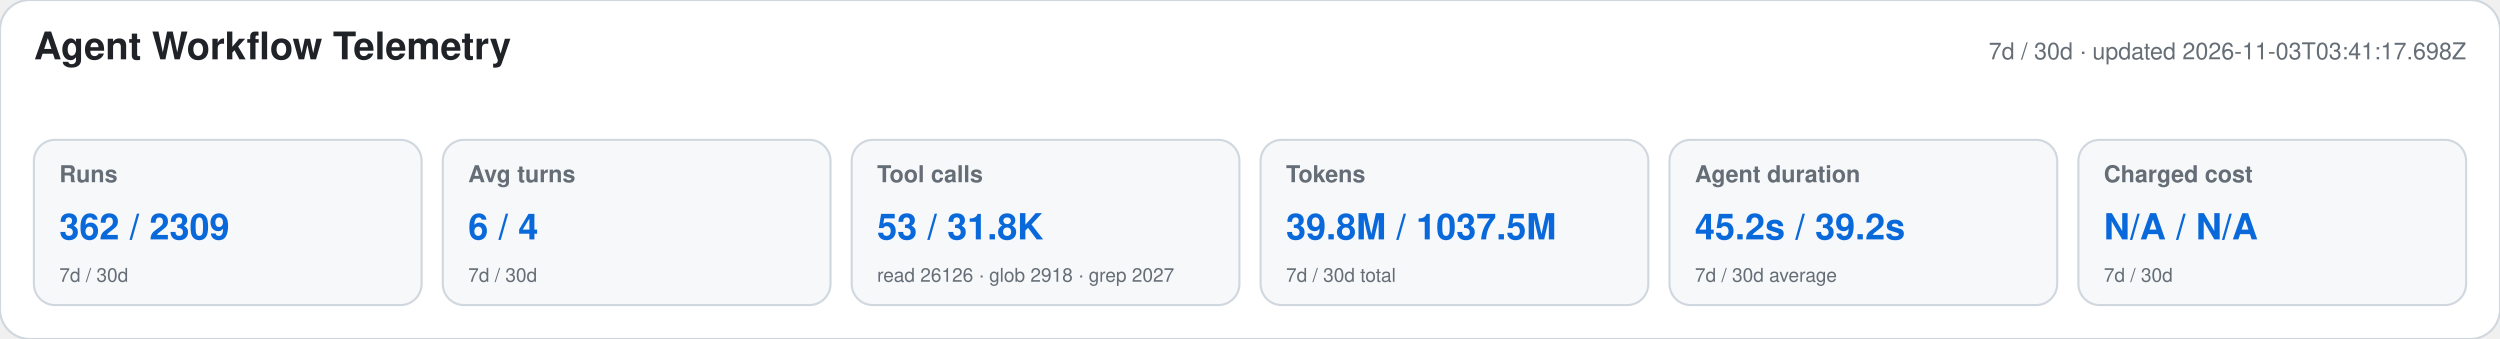
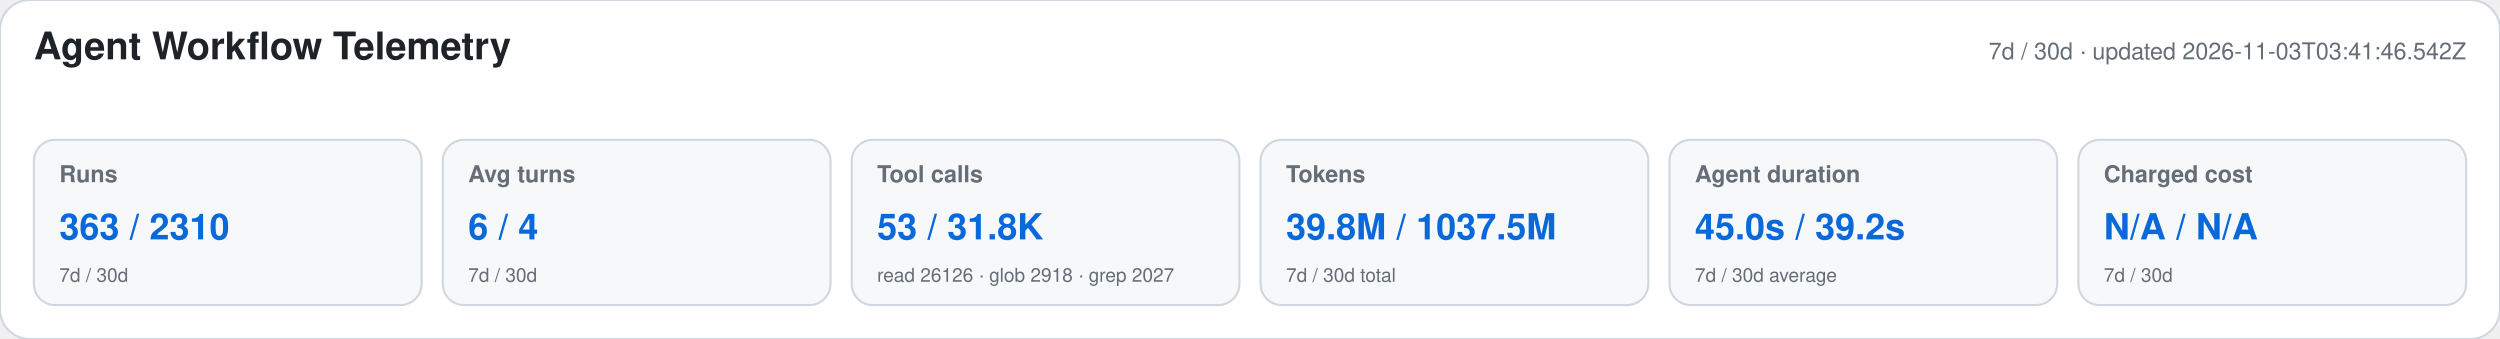
<svg xmlns="http://www.w3.org/2000/svg" width="1180" height="160" viewBox="0 0 1180 160" role="img" aria-labelledby="title desc">
  <style>text{font-family:-apple-system,BlinkMacSystemFont,"Segoe UI",Helvetica,Arial,sans-serif}.heading{font-size:18px;font-weight:650;fill:#1f2328}.meta,.label,.secondary{fill:#656d76}.meta,.label{font-size:11px}.label{font-weight:600}.primary{font-size:17px;font-weight:700;fill:#0969da}.secondary{font-size:9px}</style>
  <rect width="1180" height="160" rx="14" fill="#ffffff" stroke="#d0d7de" />
  <text x="16" y="28" class="heading">Agent Workflow Telemetry</text>
-   <text x="1164" y="28" text-anchor="end" class="meta">7d / 30d · updated 2026-11-03T03:41:17.698Z</text>
+   <text x="1164" y="28" text-anchor="end" class="meta">7d / 30d · updated 2026-11-03T03:41:46.542Z</text>
  <g>
    <rect x="16" y="66" width="183" height="78" rx="10" fill="#f6f8fa" stroke="#d0d7de" />
    <text x="28" y="86" class="label">Runs</text>
-     <text x="28" y="113" class="primary">362 / 2309</text>
+     <text x="28" y="113" class="primary">363 / 2310</text>
    <text x="28" y="133" class="secondary">7d / 30d</text>
  </g>
  <g>
    <rect x="209" y="66" width="183" height="78" rx="10" fill="#f6f8fa" stroke="#d0d7de" />
    <text x="221" y="86" class="label">Avg turns</text>
    <text x="221" y="113" class="primary">6 / 4</text>
    <text x="221" y="133" class="secondary">7d / 30d</text>
  </g>
  <g>
    <rect x="402" y="66" width="183" height="78" rx="10" fill="#f6f8fa" stroke="#d0d7de" />
    <text x="414" y="86" class="label">Tool calls</text>
    <text x="414" y="113" class="primary">53 / 31.8K</text>
    <text x="414" y="133" class="secondary">read 26126 · glob 2918 · grep 2027</text>
  </g>
  <g>
    <rect x="595" y="66" width="183" height="78" rx="10" fill="#f6f8fa" stroke="#d0d7de" />
    <text x="607" y="86" class="label">Tokens</text>
    <text x="607" y="113" class="primary">39.8M / 1037.5M</text>
    <text x="607" y="133" class="secondary">7d / 30d total</text>
  </g>
  <g>
    <rect x="788" y="66" width="183" height="78" rx="10" fill="#f6f8fa" stroke="#d0d7de" />
    <text x="800" y="86" class="label">Agent duration</text>
-     <text x="800" y="113" class="primary">45.2s / 39.2s</text>
+     <text x="800" y="113" class="primary">45.0s / 39.2s</text>
    <text x="800" y="133" class="secondary">7d / 30d average</text>
  </g>
  <g>
    <rect x="981" y="66" width="183" height="78" rx="10" fill="#f6f8fa" stroke="#d0d7de" />
    <text x="993" y="86" class="label">Charged cost</text>
    <text x="993" y="113" class="primary">N/A / N/A</text>
    <text x="993" y="133" class="secondary">7d / 30d</text>
  </g>
</svg>
